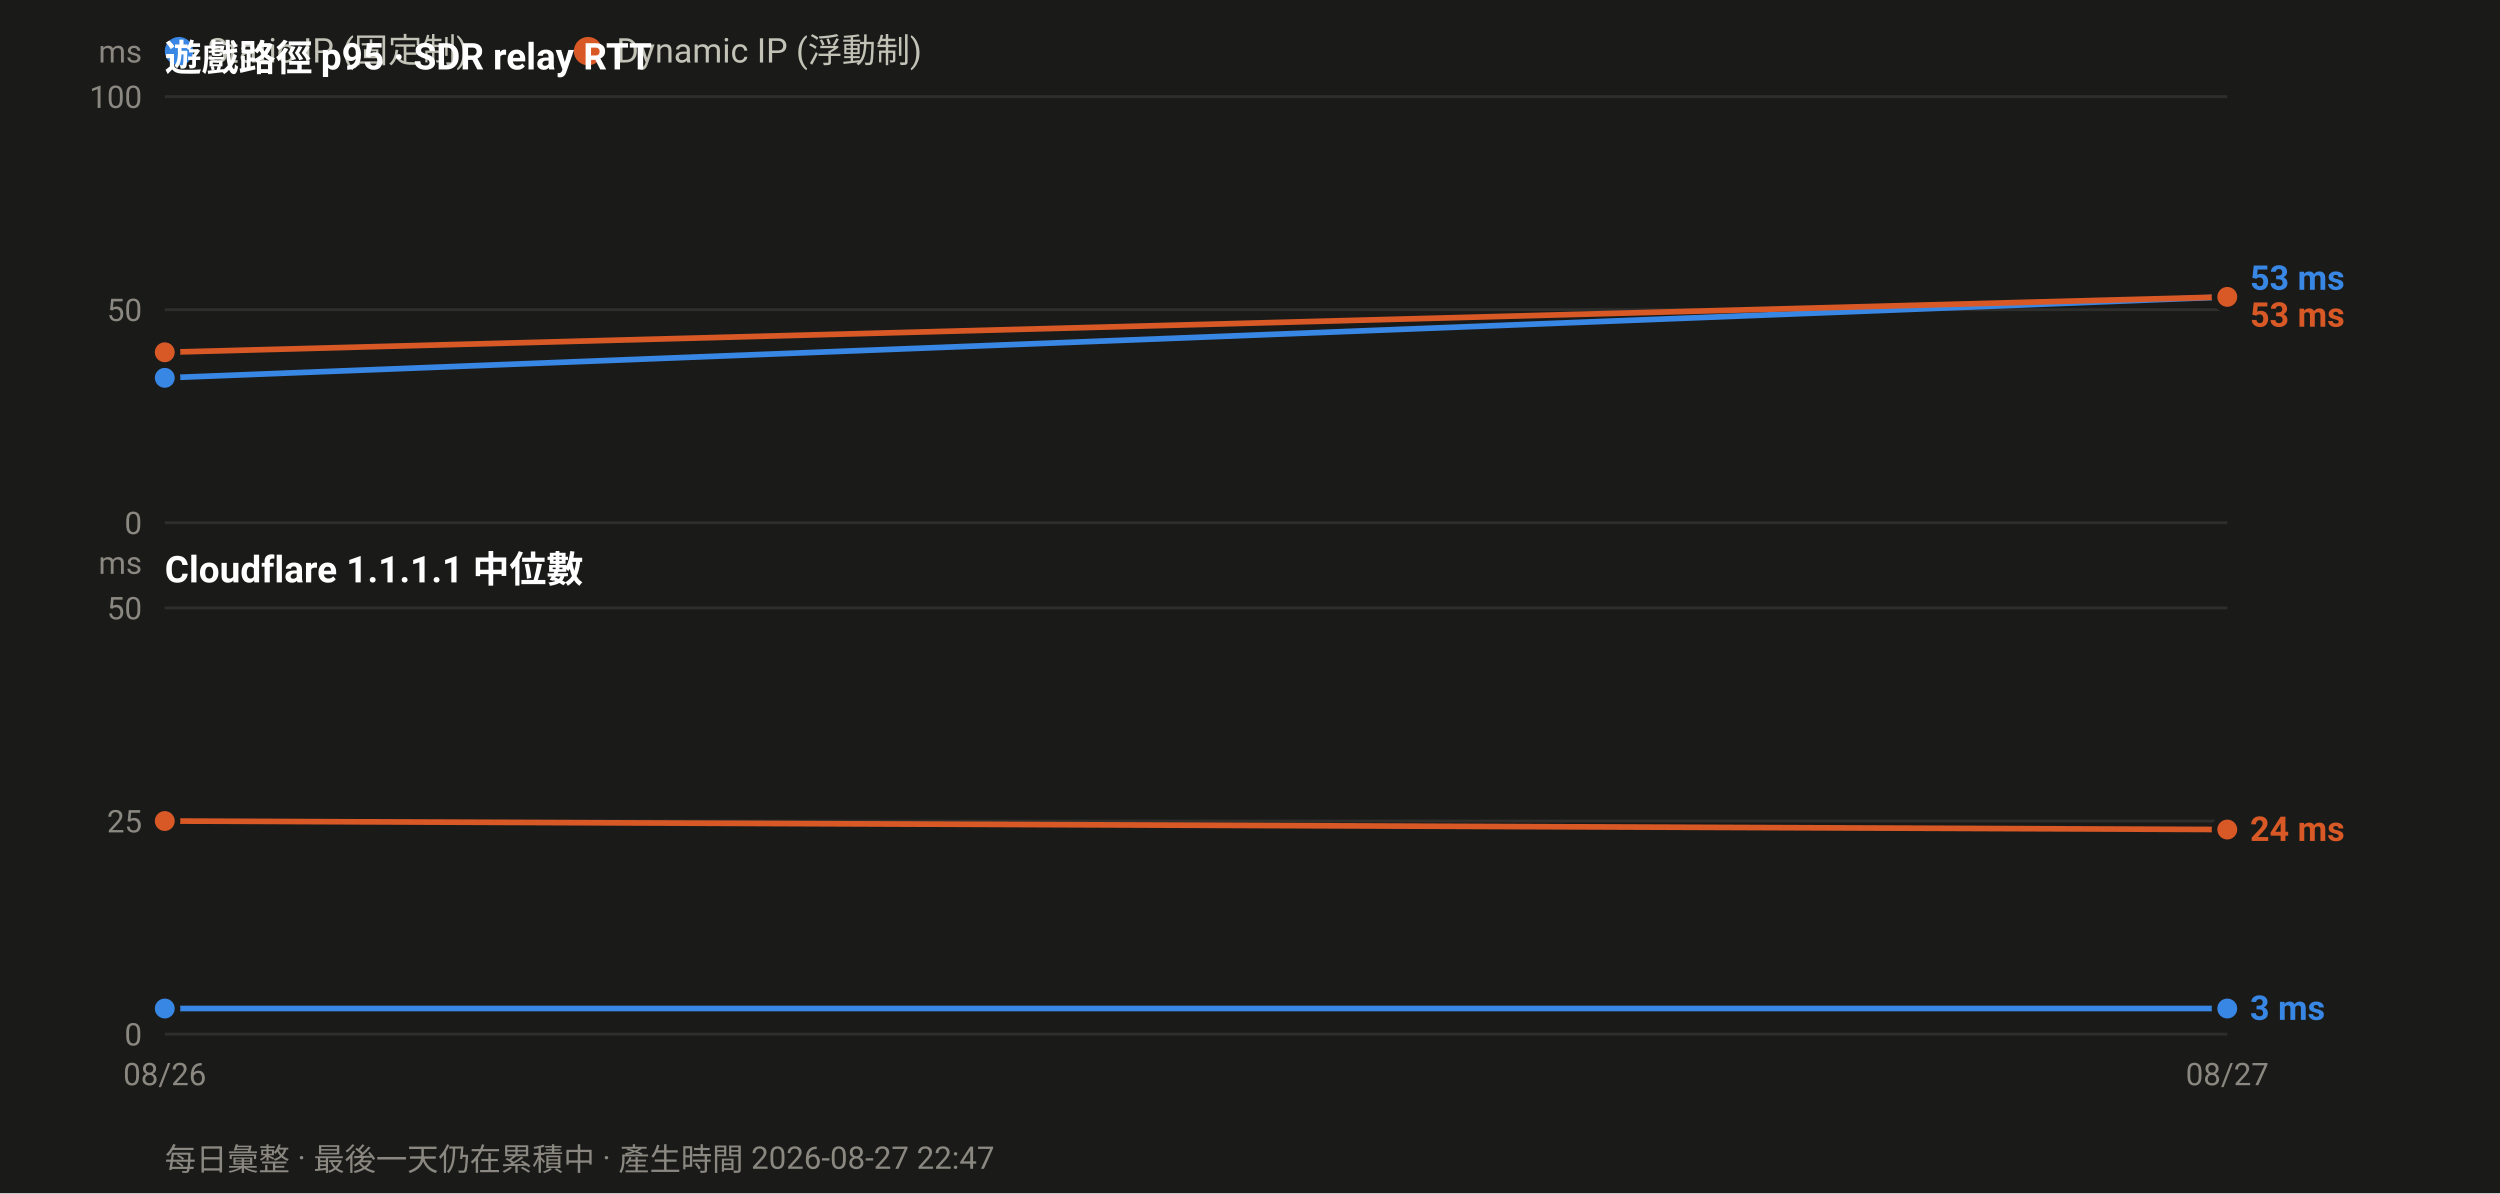
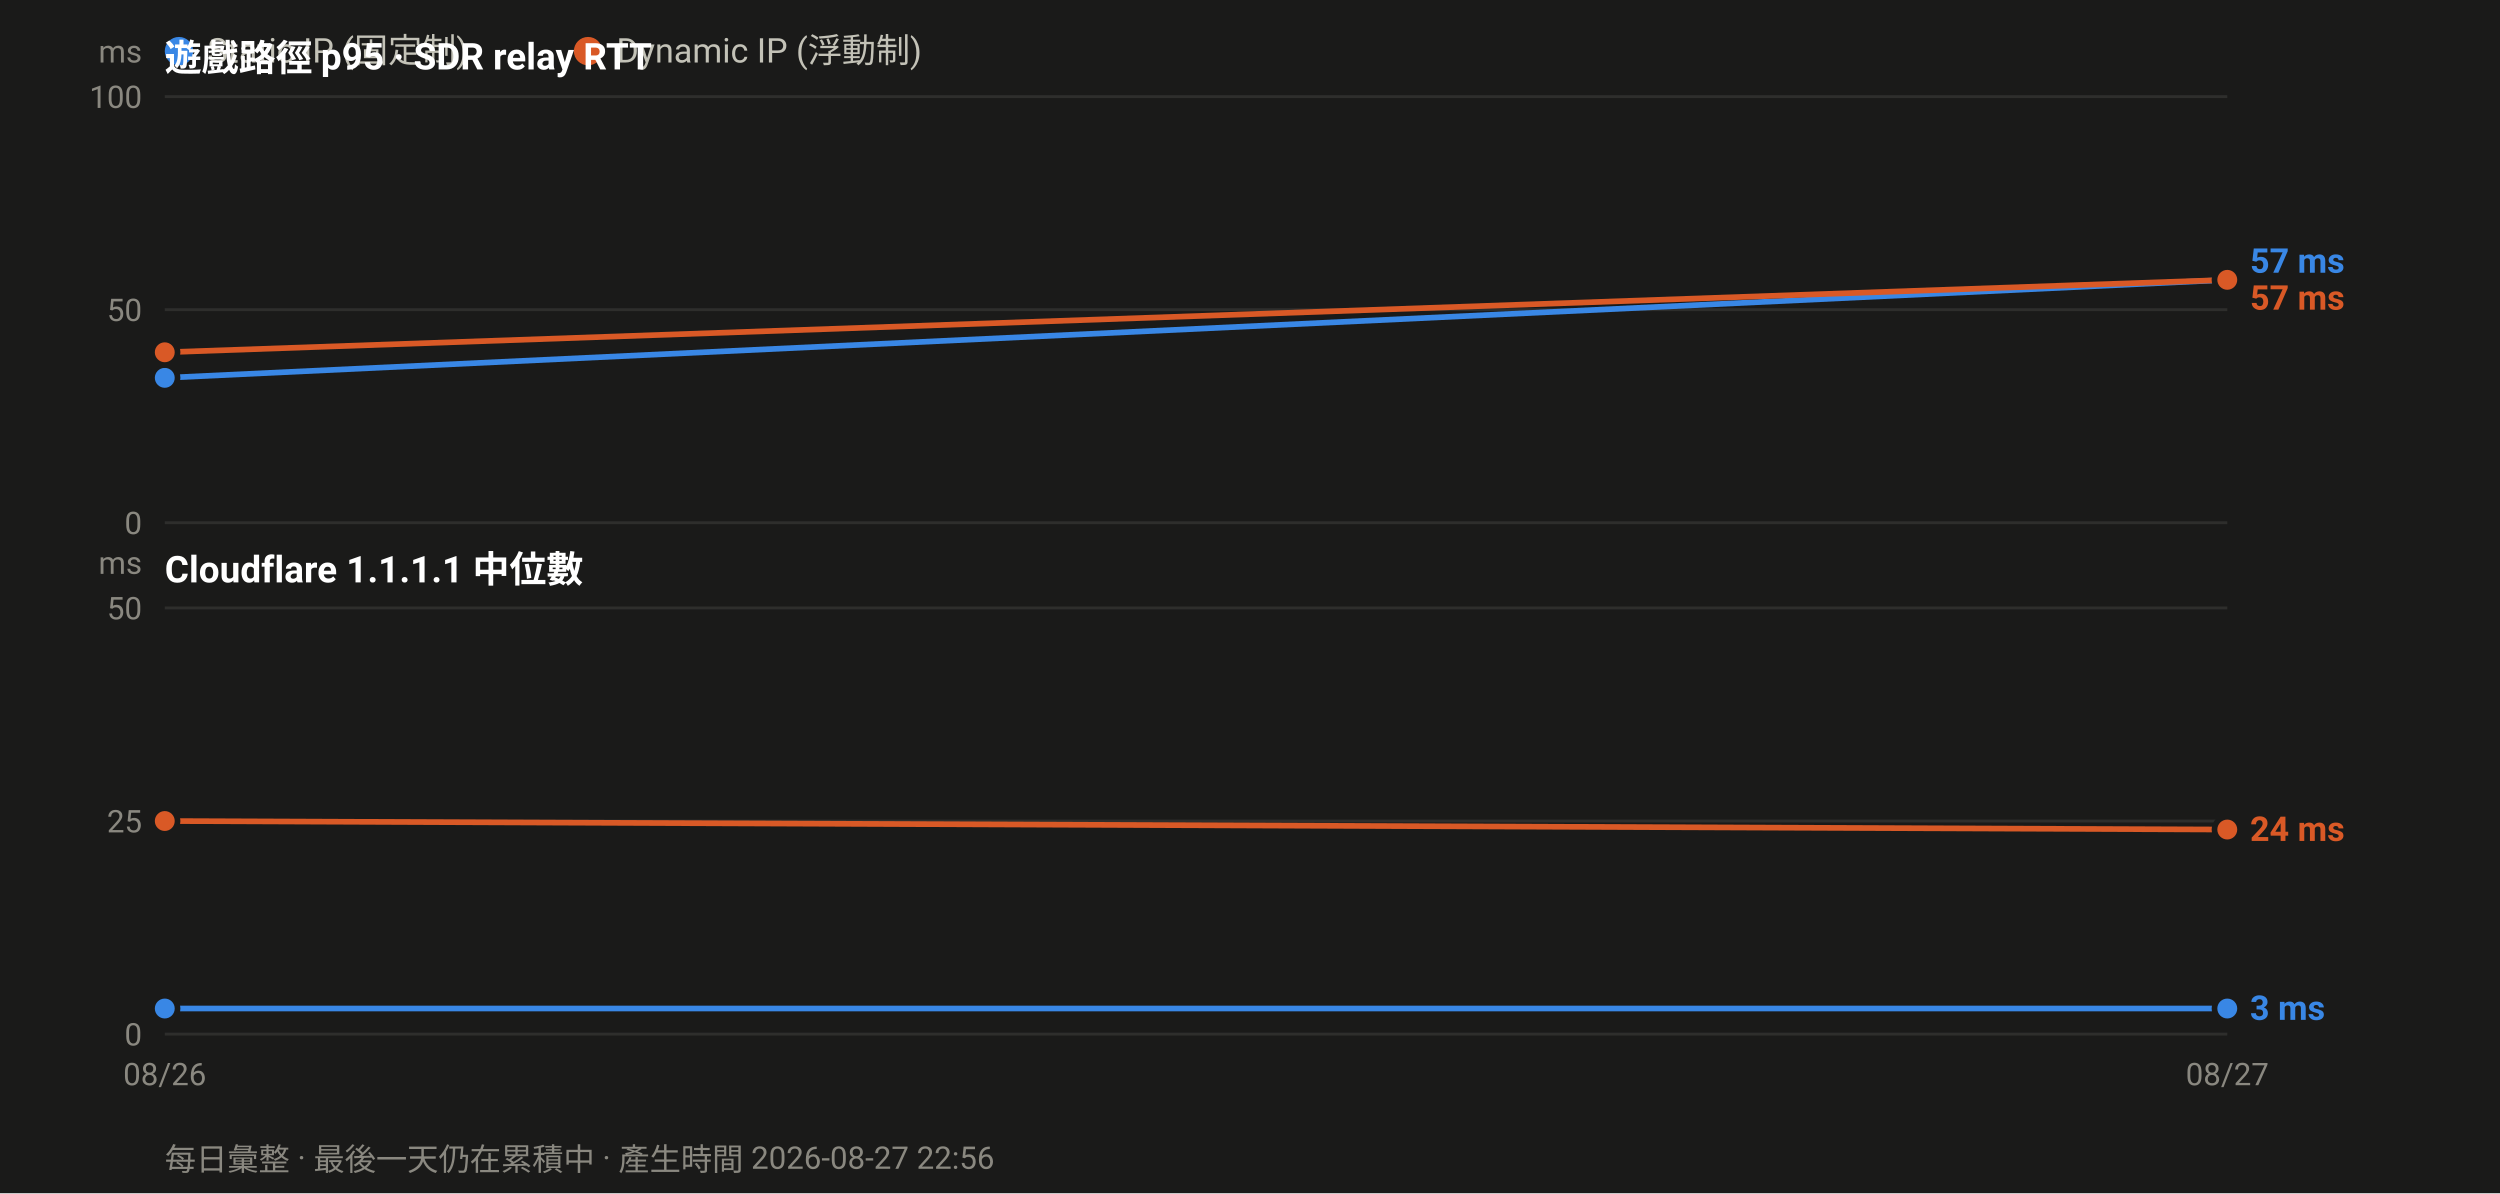
<svg xmlns="http://www.w3.org/2000/svg" width="880" height="420" viewBox="0 0 880 420" font-family="ui-sans-serif,-apple-system,Segoe UI,Roboto,Helvetica,Arial,sans-serif">
  <rect width="880" height="420" fill="#1a1a19" />
  <circle cx="63.0" cy="18" r="5" fill="#3987e5" />
  <text x="73.0" y="22" font-size="12" fill="#c3c2b7">Static IP (固定制)</text>
  <circle cx="207.0" cy="18" r="5" fill="#d95926" />
  <text x="217.0" y="22" font-size="12" fill="#c3c2b7">Dynamic IP (浮動制)</text>
  <text x="58" y="25.0" font-size="13" font-weight="600" fill="#ffffff">遊戲路徑 p95 · SDR relay RTT</text>
  <line x1="58" y1="184.0" x2="784.0" y2="184.0" stroke="#2e2e2c" stroke-width="1" />
  <text x="50" y="188.0" font-size="11" text-anchor="end" fill="#8a8880">0</text>
  <line x1="58" y1="109.0" x2="784.0" y2="109.0" stroke="#2e2e2c" stroke-width="1" />
  <text x="50" y="113.0" font-size="11" text-anchor="end" fill="#8a8880">50</text>
  <line x1="58" y1="34.0" x2="784.0" y2="34.0" stroke="#2e2e2c" stroke-width="1" />
  <text x="50" y="38.0" font-size="11" text-anchor="end" fill="#8a8880">100</text>
  <text x="50" y="22.0" font-size="11" text-anchor="end" fill="#8a8880">ms</text>
-   <polyline fill="none" stroke="#3987e5" stroke-width="2" stroke-linejoin="round" points="58.0,133.0 784.0,104.5" />
+   <polyline fill="none" stroke="#3987e5" stroke-width="2" stroke-linejoin="round" points="58.0,133.0 784.0,98.5" />
  <circle cx="58.0" cy="133.0" r="4.5" fill="#3987e5" stroke="#1a1a19" stroke-width="2" />
-   <circle cx="784.0" cy="104.5" r="4.5" fill="#3987e5" stroke="#1a1a19" stroke-width="2" />
-   <polyline fill="none" stroke="#d95926" stroke-width="2" stroke-linejoin="round" points="58.0,124.0 784.0,104.5" />
+   <circle cx="784.0" cy="98.5" r="4.5" fill="#3987e5" stroke="#1a1a19" stroke-width="2" />
+   <polyline fill="none" stroke="#d95926" stroke-width="2" stroke-linejoin="round" points="58.0,124.0 784.0,98.5" />
  <circle cx="58.0" cy="124.0" r="4.5" fill="#d95926" stroke="#1a1a19" stroke-width="2" />
-   <circle cx="784.0" cy="104.5" r="4.5" fill="#d95926" stroke="#1a1a19" stroke-width="2" />
-   <text x="792.0" y="102.0" font-size="12" font-weight="600" fill="#3987e5">53 ms</text>
-   <text x="792.0" y="115.0" font-size="12" font-weight="600" fill="#d95926">53 ms</text>
+   <circle cx="784.0" cy="98.5" r="4.5" fill="#d95926" stroke="#1a1a19" stroke-width="2" />
+   <text x="792.0" y="96.0" font-size="12" font-weight="600" fill="#3987e5">57 ms</text>
+   <text x="792.0" y="109.0" font-size="12" font-weight="600" fill="#d95926">57 ms</text>
  <text x="58" y="205.0" font-size="13" font-weight="600" fill="#ffffff">Cloudflare 1.1.1.1 中位數</text>
  <line x1="58" y1="364.0" x2="784.0" y2="364.0" stroke="#2e2e2c" stroke-width="1" />
  <text x="50" y="368.0" font-size="11" text-anchor="end" fill="#8a8880">0</text>
  <line x1="58" y1="289.0" x2="784.0" y2="289.0" stroke="#2e2e2c" stroke-width="1" />
  <text x="50" y="293.0" font-size="11" text-anchor="end" fill="#8a8880">25</text>
  <line x1="58" y1="214.0" x2="784.0" y2="214.0" stroke="#2e2e2c" stroke-width="1" />
  <text x="50" y="218.0" font-size="11" text-anchor="end" fill="#8a8880">50</text>
  <text x="50" y="202.0" font-size="11" text-anchor="end" fill="#8a8880">ms</text>
  <polyline fill="none" stroke="#3987e5" stroke-width="2" stroke-linejoin="round" points="58.0,355.0 784.0,355.0" />
  <circle cx="58.0" cy="355.0" r="4.5" fill="#3987e5" stroke="#1a1a19" stroke-width="2" />
  <circle cx="784.0" cy="355.0" r="4.5" fill="#3987e5" stroke="#1a1a19" stroke-width="2" />
  <polyline fill="none" stroke="#d95926" stroke-width="2" stroke-linejoin="round" points="58.0,289.0 784.0,292.0" />
  <circle cx="58.0" cy="289.0" r="4.5" fill="#d95926" stroke="#1a1a19" stroke-width="2" />
  <circle cx="784.0" cy="292.0" r="4.5" fill="#d95926" stroke="#1a1a19" stroke-width="2" />
  <text x="792.0" y="296.0" font-size="12" font-weight="600" fill="#d95926">24 ms</text>
  <text x="792.0" y="359.0" font-size="12" font-weight="600" fill="#3987e5">3 ms</text>
  <text x="58.0" y="382.0" font-size="11" text-anchor="middle" fill="#8a8880">08/26</text>
  <text x="784.0" y="382.0" font-size="11" text-anchor="middle" fill="#8a8880">08/27</text>
-   <text x="58" y="412" font-size="11" fill="#8a8880">每日彙整 · 最後一天仍在累積中 · 產生時間 2026-08-27 22:47</text>
+   <text x="58" y="412" font-size="11" fill="#8a8880">每日彙整 · 最後一天仍在累積中 · 產生時間 2026-08-27 22:56</text>
</svg>
